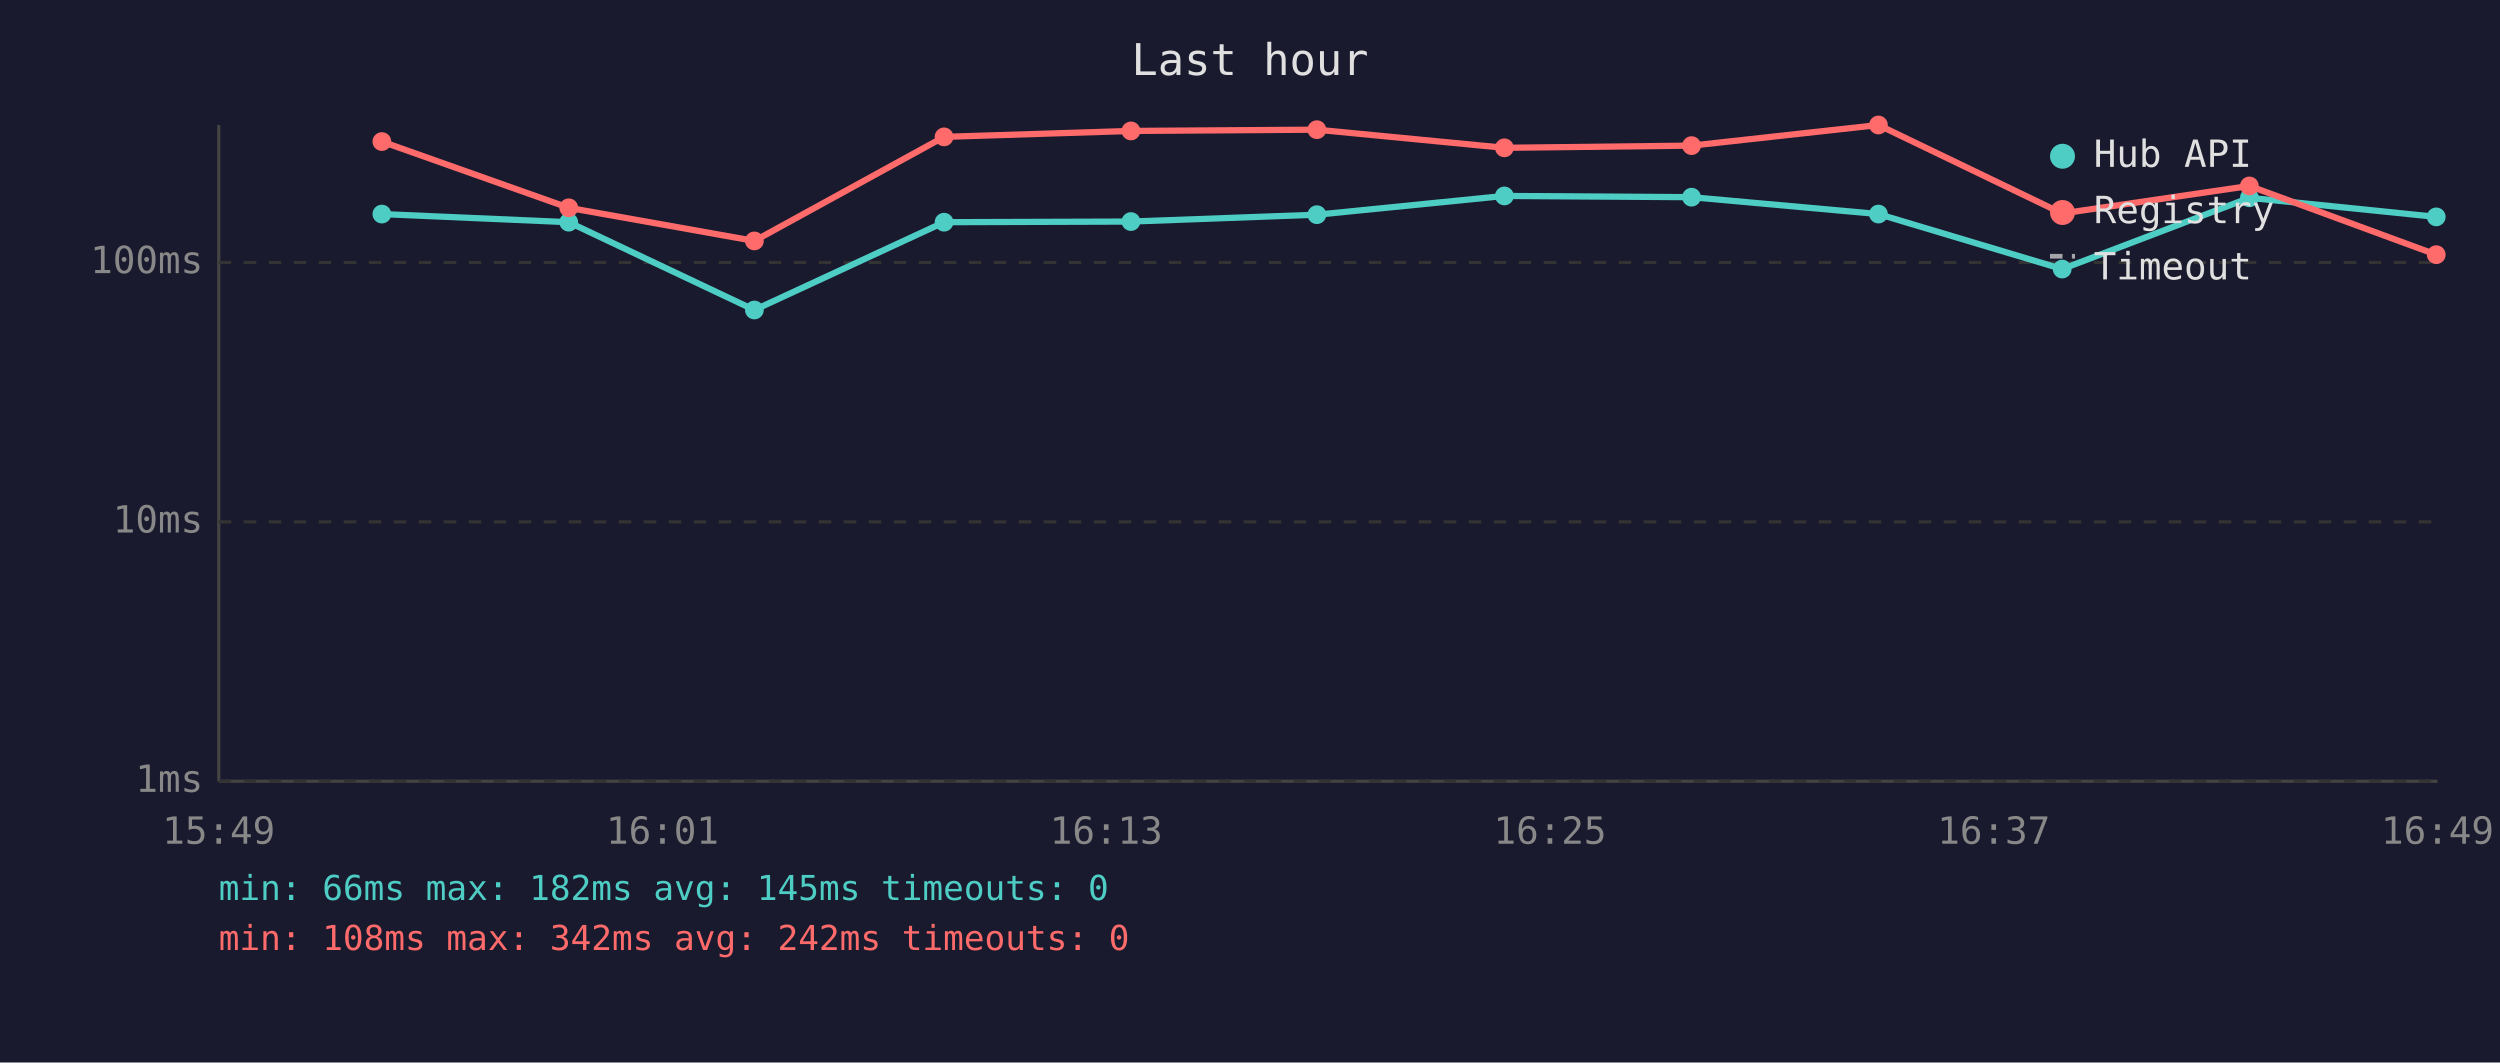
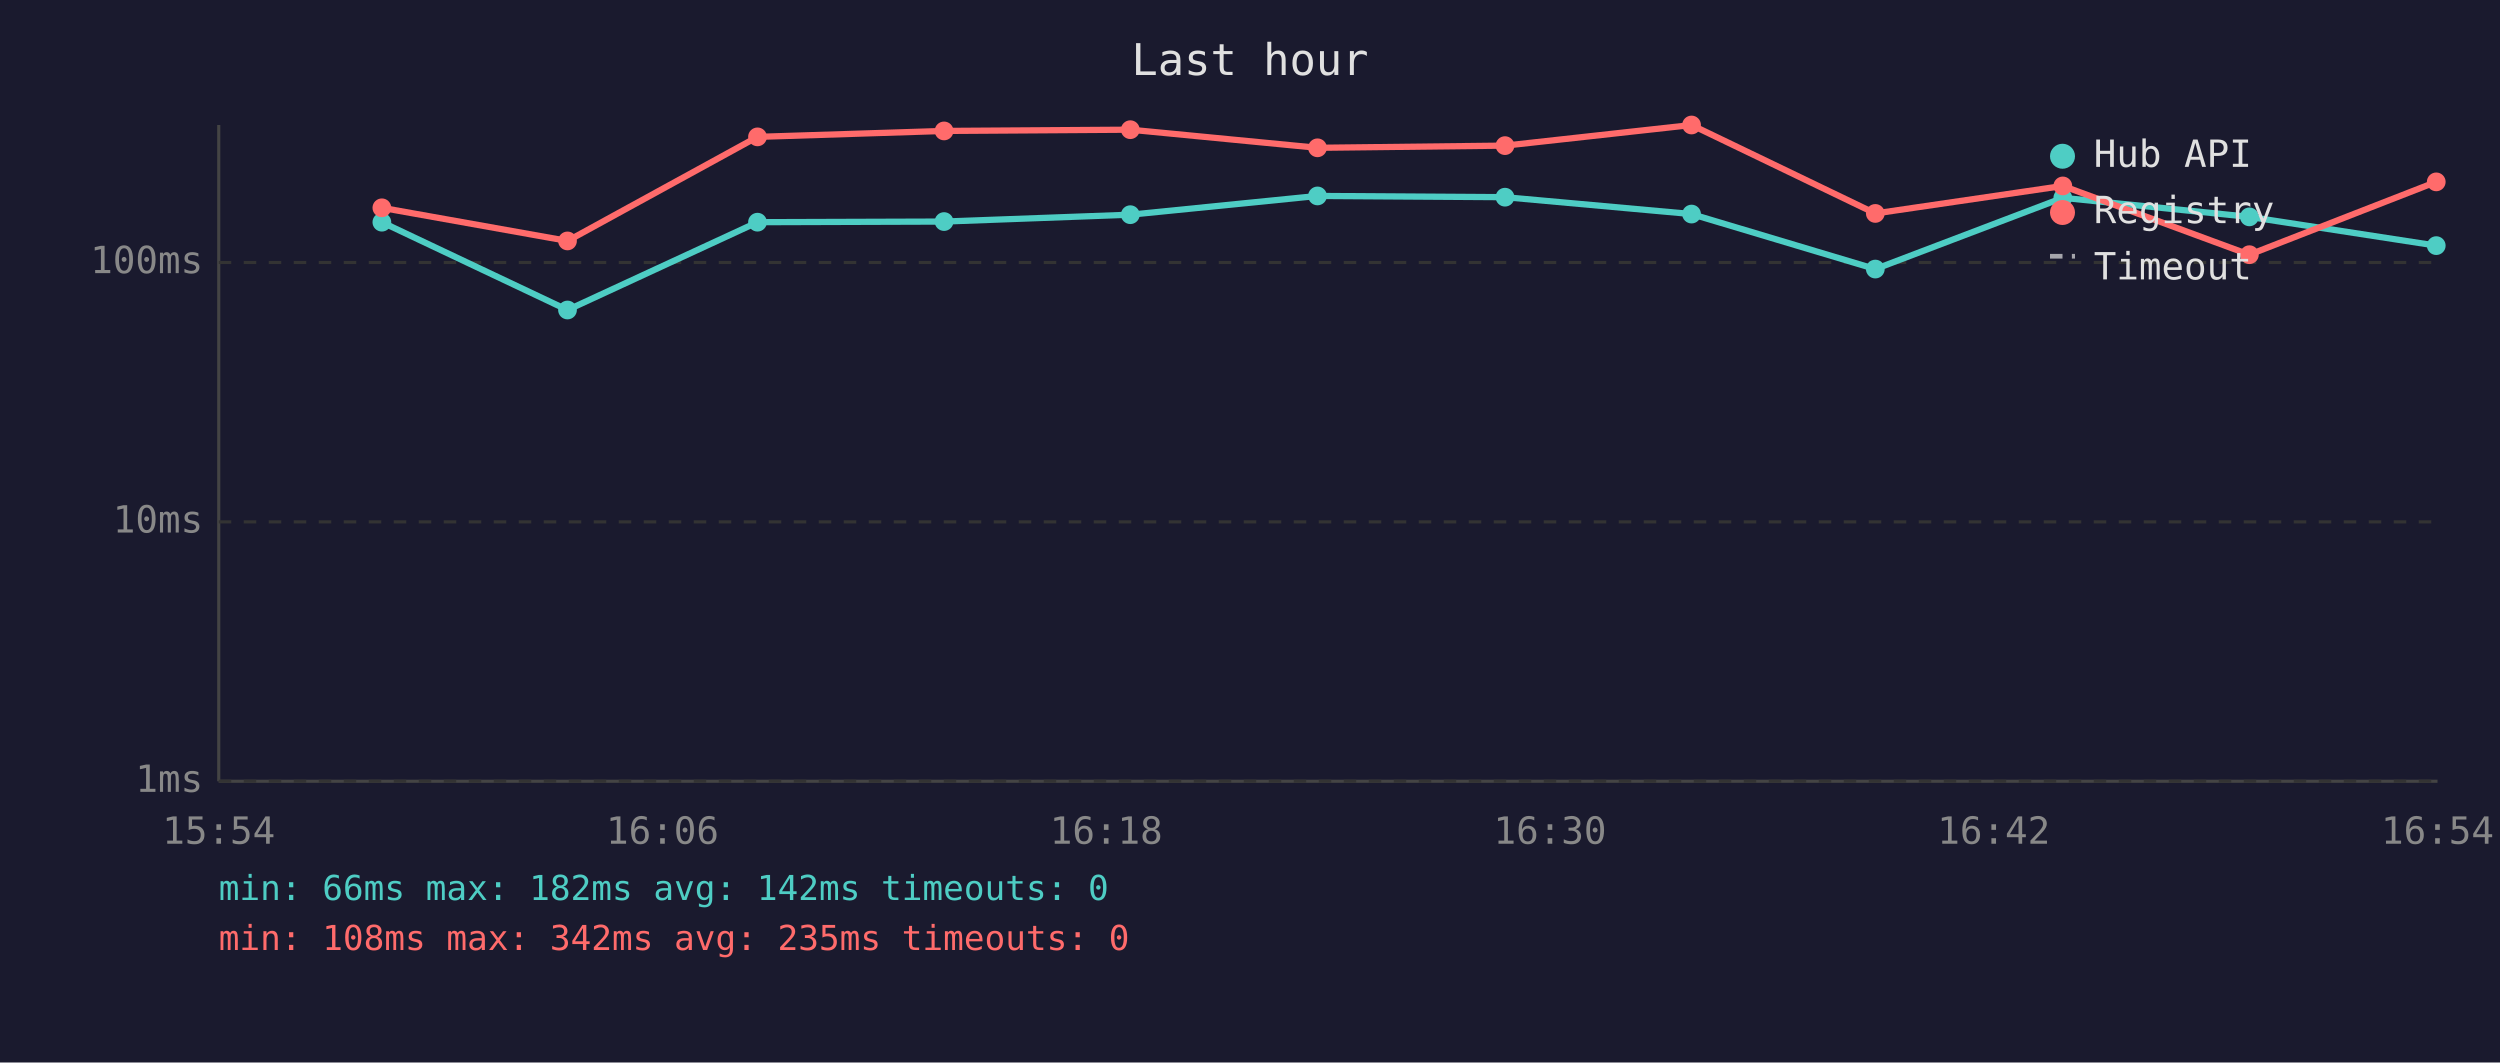
<svg xmlns="http://www.w3.org/2000/svg" viewBox="0 0 800 340" font-family="monospace" font-size="12">
  <rect width="800" height="340" fill="#1a1a2e" />
  <text x="400" y="24" fill="#e0e0e0" font-size="14" text-anchor="middle">Last hour</text>
  <line x1="70" y1="40" x2="70" y2="250" stroke="#444" stroke-width="1" />
  <line x1="70" y1="250" x2="780" y2="250" stroke="#444" stroke-width="1" />
  <line x1="70" y1="250" x2="780" y2="250" stroke="#333" stroke-width="1" stroke-dasharray="4" />
  <text x="65" y="250" fill="#888" text-anchor="end" dominant-baseline="middle">1ms</text>
  <line x1="70" y1="167" x2="780" y2="167" stroke="#333" stroke-width="1" stroke-dasharray="4" />
  <text x="65" y="167" fill="#888" text-anchor="end" dominant-baseline="middle">10ms</text>
  <line x1="70" y1="84" x2="780" y2="84" stroke="#333" stroke-width="1" stroke-dasharray="4" />
  <text x="65" y="84" fill="#888" text-anchor="end" dominant-baseline="middle">100ms</text>
-   <text x="70" y="270" fill="#888" text-anchor="middle">15:49</text>
-   <text x="212" y="270" fill="#888" text-anchor="middle">16:01</text>
-   <text x="354" y="270" fill="#888" text-anchor="middle">16:13</text>
-   <text x="496" y="270" fill="#888" text-anchor="middle">16:25</text>
-   <text x="638" y="270" fill="#888" text-anchor="middle">16:37</text>
-   <text x="780" y="270" fill="#888" text-anchor="middle">16:49</text>
-   <polyline points="122.2,68.5 182.0,71.1 241.4,99.2 302.1,71.1 361.9,70.9 421.4,68.7 481.4,62.7 541.3,63.1 601.1,68.5 659.9,86.1 719.8,63.3 779.6,69.4" fill="none" stroke="#4ecdc4" stroke-width="2" opacity="1" />
-   <circle cx="122.2" cy="68.5" r="3" fill="#4ecdc4" />
-   <circle cx="182.0" cy="71.1" r="3" fill="#4ecdc4" />
-   <circle cx="241.4" cy="99.2" r="3" fill="#4ecdc4" />
-   <circle cx="302.1" cy="71.1" r="3" fill="#4ecdc4" />
-   <circle cx="361.9" cy="70.9" r="3" fill="#4ecdc4" />
-   <circle cx="421.4" cy="68.7" r="3" fill="#4ecdc4" />
-   <circle cx="481.4" cy="62.7" r="3" fill="#4ecdc4" />
-   <circle cx="541.3" cy="63.1" r="3" fill="#4ecdc4" />
-   <circle cx="601.1" cy="68.5" r="3" fill="#4ecdc4" />
-   <circle cx="659.9" cy="86.1" r="3" fill="#4ecdc4" />
-   <circle cx="719.8" cy="63.3" r="3" fill="#4ecdc4" />
-   <circle cx="779.6" cy="69.4" r="3" fill="#4ecdc4" />
-   <polyline points="122.2,45.3 182.0,66.5 241.4,77.1 302.1,43.8 361.9,41.9 421.4,41.5 481.4,47.3 541.3,46.6 601.1,40.0 659.9,68.3 719.8,59.5 779.6,81.5" fill="none" stroke="#ff6b6b" stroke-width="2" opacity="1" />
-   <circle cx="122.2" cy="45.3" r="3" fill="#ff6b6b" />
-   <circle cx="182.0" cy="66.5" r="3" fill="#ff6b6b" />
-   <circle cx="241.4" cy="77.1" r="3" fill="#ff6b6b" />
-   <circle cx="302.1" cy="43.8" r="3" fill="#ff6b6b" />
-   <circle cx="361.9" cy="41.9" r="3" fill="#ff6b6b" />
-   <circle cx="421.4" cy="41.5" r="3" fill="#ff6b6b" />
-   <circle cx="481.4" cy="47.3" r="3" fill="#ff6b6b" />
-   <circle cx="541.3" cy="46.6" r="3" fill="#ff6b6b" />
-   <circle cx="601.1" cy="40.0" r="3" fill="#ff6b6b" />
-   <circle cx="659.9" cy="68.3" r="3" fill="#ff6b6b" />
-   <circle cx="719.8" cy="59.5" r="3" fill="#ff6b6b" />
-   <circle cx="779.6" cy="81.5" r="3" fill="#ff6b6b" />
+   <text x="70" y="270" fill="#888" text-anchor="middle">15:54</text>
+   <text x="212" y="270" fill="#888" text-anchor="middle">16:06</text>
+   <text x="354" y="270" fill="#888" text-anchor="middle">16:18</text>
+   <text x="496" y="270" fill="#888" text-anchor="middle">16:30</text>
+   <text x="638" y="270" fill="#888" text-anchor="middle">16:42</text>
+   <text x="780" y="270" fill="#888" text-anchor="middle">16:54</text>
+   <polyline points="122.2,71.1 181.6,99.2 242.4,71.1 302.1,70.9 361.7,68.7 421.6,62.7 481.6,63.1 541.3,68.5 600.1,86.1 660.1,63.3 719.8,69.4 779.6,78.6" fill="none" stroke="#4ecdc4" stroke-width="2" opacity="1" />
+   <circle cx="122.2" cy="71.1" r="3" fill="#4ecdc4" />
+   <circle cx="181.6" cy="99.2" r="3" fill="#4ecdc4" />
+   <circle cx="242.4" cy="71.1" r="3" fill="#4ecdc4" />
+   <circle cx="302.1" cy="70.9" r="3" fill="#4ecdc4" />
+   <circle cx="361.7" cy="68.7" r="3" fill="#4ecdc4" />
+   <circle cx="421.6" cy="62.7" r="3" fill="#4ecdc4" />
+   <circle cx="481.6" cy="63.1" r="3" fill="#4ecdc4" />
+   <circle cx="541.3" cy="68.5" r="3" fill="#4ecdc4" />
+   <circle cx="600.1" cy="86.1" r="3" fill="#4ecdc4" />
+   <circle cx="660.1" cy="63.3" r="3" fill="#4ecdc4" />
+   <circle cx="719.8" cy="69.4" r="3" fill="#4ecdc4" />
+   <circle cx="779.6" cy="78.6" r="3" fill="#4ecdc4" />
+   <polyline points="122.2,66.5 181.6,77.1 242.4,43.8 302.1,41.9 361.7,41.5 421.6,47.3 481.6,46.6 541.3,40.0 600.1,68.3 660.1,59.5 719.8,81.5 779.6,58.2" fill="none" stroke="#ff6b6b" stroke-width="2" opacity="1" />
+   <circle cx="122.2" cy="66.5" r="3" fill="#ff6b6b" />
+   <circle cx="181.6" cy="77.1" r="3" fill="#ff6b6b" />
+   <circle cx="242.4" cy="43.8" r="3" fill="#ff6b6b" />
+   <circle cx="302.1" cy="41.9" r="3" fill="#ff6b6b" />
+   <circle cx="361.7" cy="41.5" r="3" fill="#ff6b6b" />
+   <circle cx="421.6" cy="47.3" r="3" fill="#ff6b6b" />
+   <circle cx="481.6" cy="46.6" r="3" fill="#ff6b6b" />
+   <circle cx="541.3" cy="40.0" r="3" fill="#ff6b6b" />
+   <circle cx="600.1" cy="68.3" r="3" fill="#ff6b6b" />
+   <circle cx="660.1" cy="59.5" r="3" fill="#ff6b6b" />
+   <circle cx="719.8" cy="81.5" r="3" fill="#ff6b6b" />
+   <circle cx="779.6" cy="58.2" r="3" fill="#ff6b6b" />
  <circle cx="660" cy="50" r="4" fill="#4ecdc4" />
  <text x="670" y="50" fill="#e0e0e0" dominant-baseline="middle">Hub API</text>
  <circle cx="660" cy="68" r="4" fill="#ff6b6b" />
  <text x="670" y="68" fill="#e0e0e0" dominant-baseline="middle">Registry</text>
  <line x1="656" y1="82" x2="664" y2="82" stroke="#e0e0e0" stroke-width="1.5" stroke-dasharray="4,3" opacity="0.7" />
  <text x="670" y="86" fill="#e0e0e0" dominant-baseline="middle">Timeout</text>
-   <text x="70" y="288" fill="#4ecdc4" font-size="11">min: 66ms  max: 182ms  avg: 145ms  timeouts: 0</text>
-   <text x="70" y="304" fill="#ff6b6b" font-size="11">min: 108ms  max: 342ms  avg: 242ms  timeouts: 0</text>
+   <text x="70" y="288" fill="#4ecdc4" font-size="11">min: 66ms  max: 182ms  avg: 142ms  timeouts: 0</text>
+   <text x="70" y="304" fill="#ff6b6b" font-size="11">min: 108ms  max: 342ms  avg: 235ms  timeouts: 0</text>
</svg>
